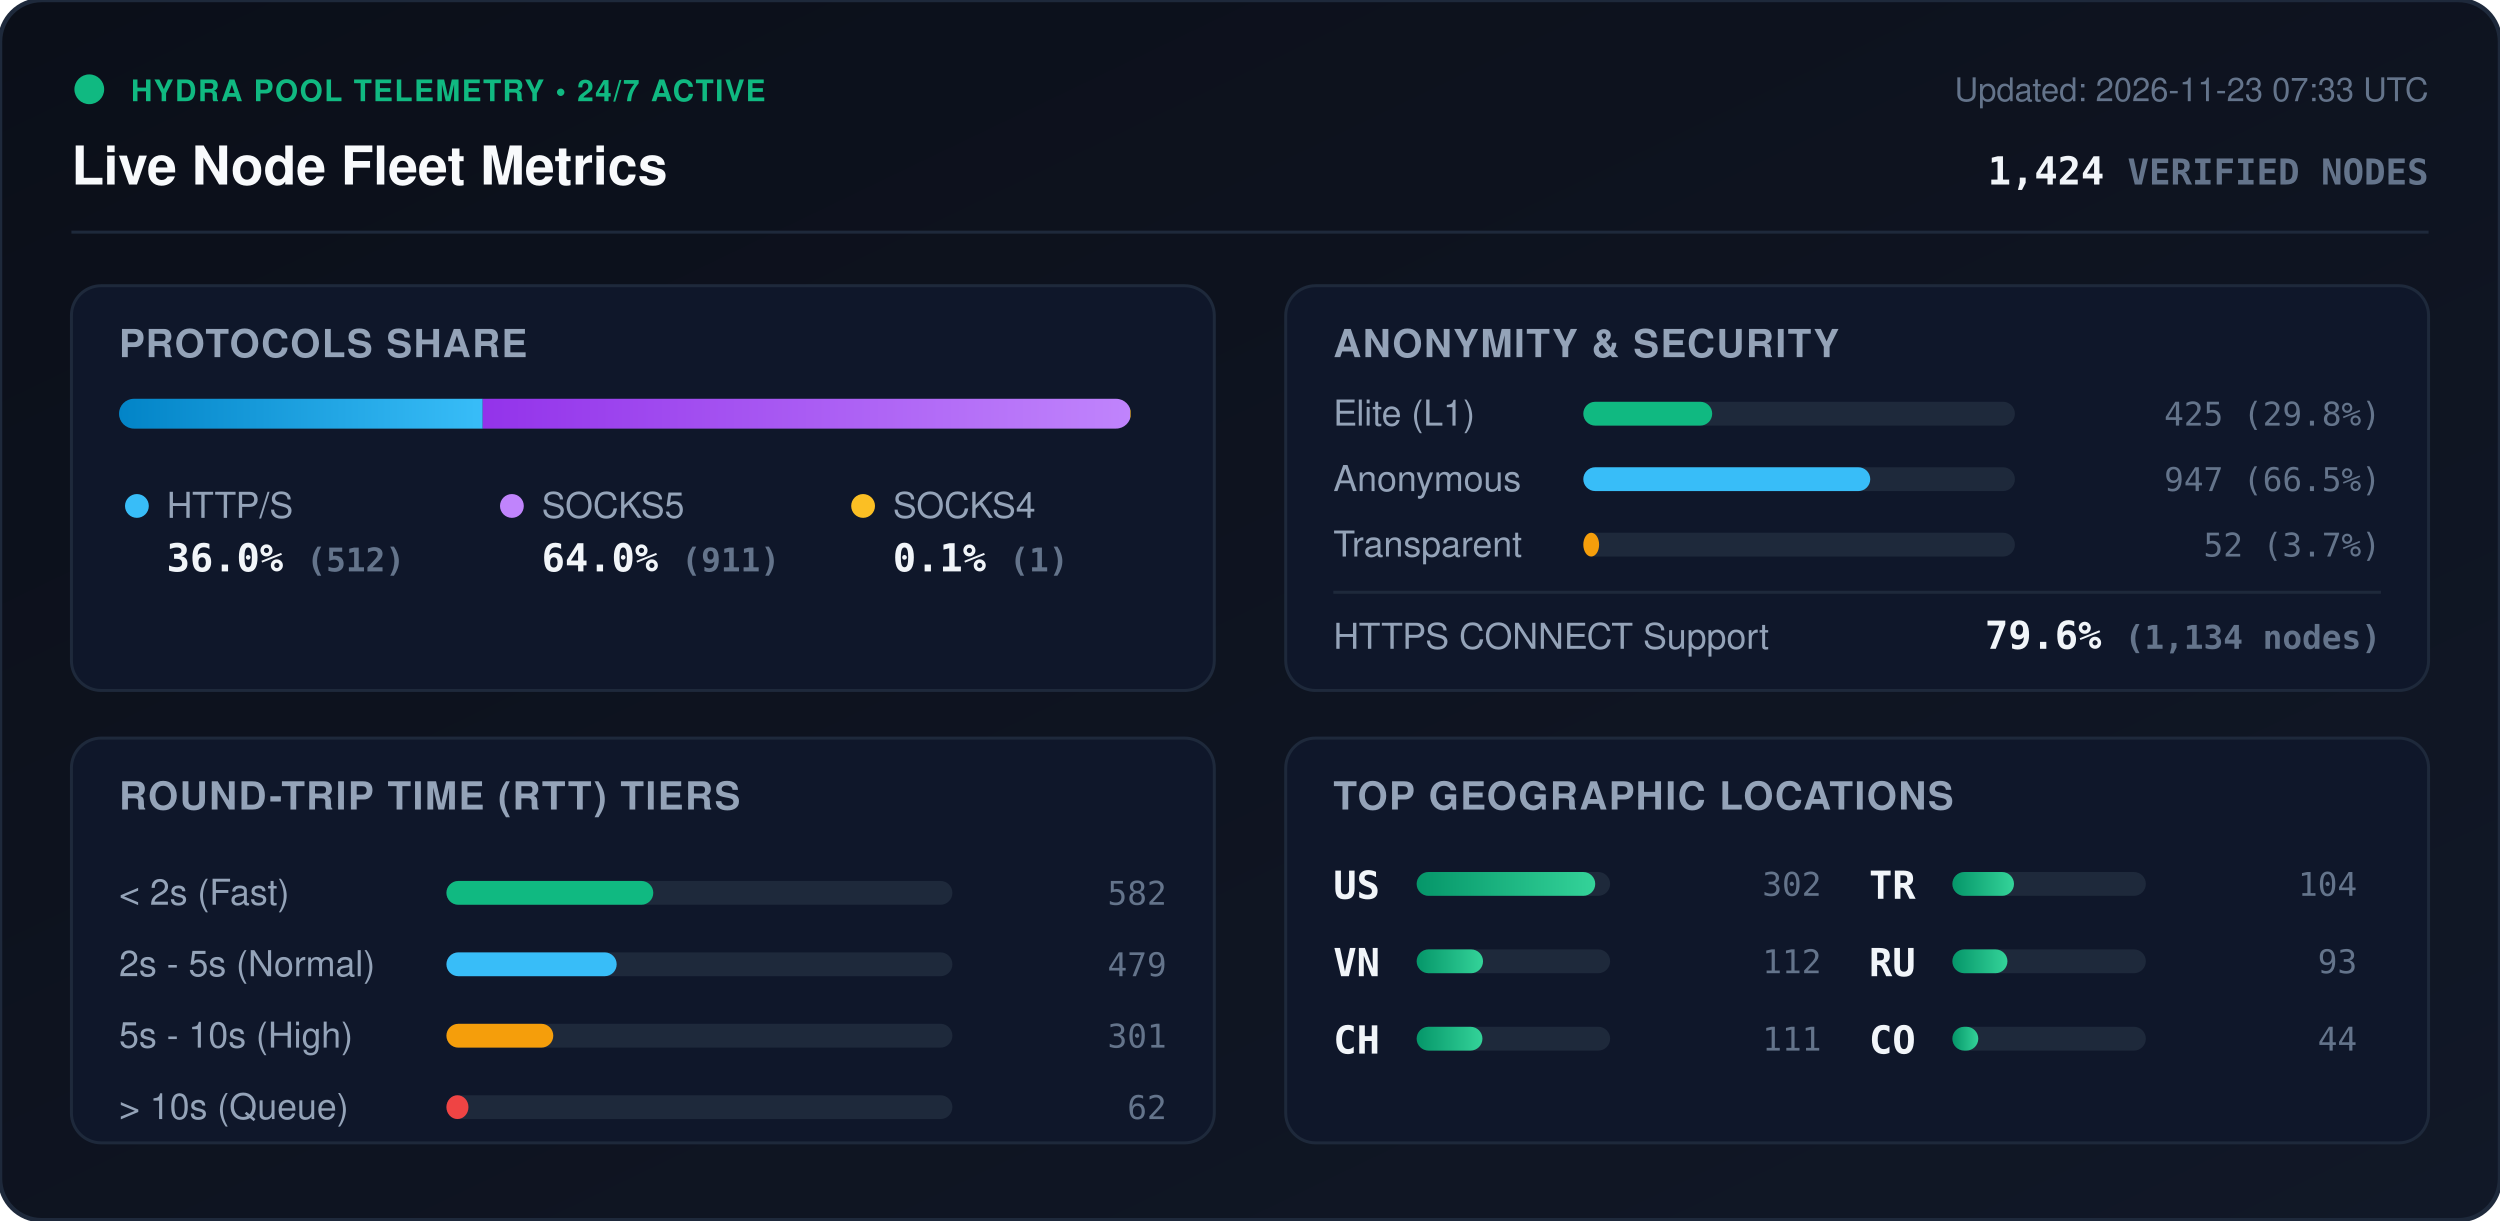
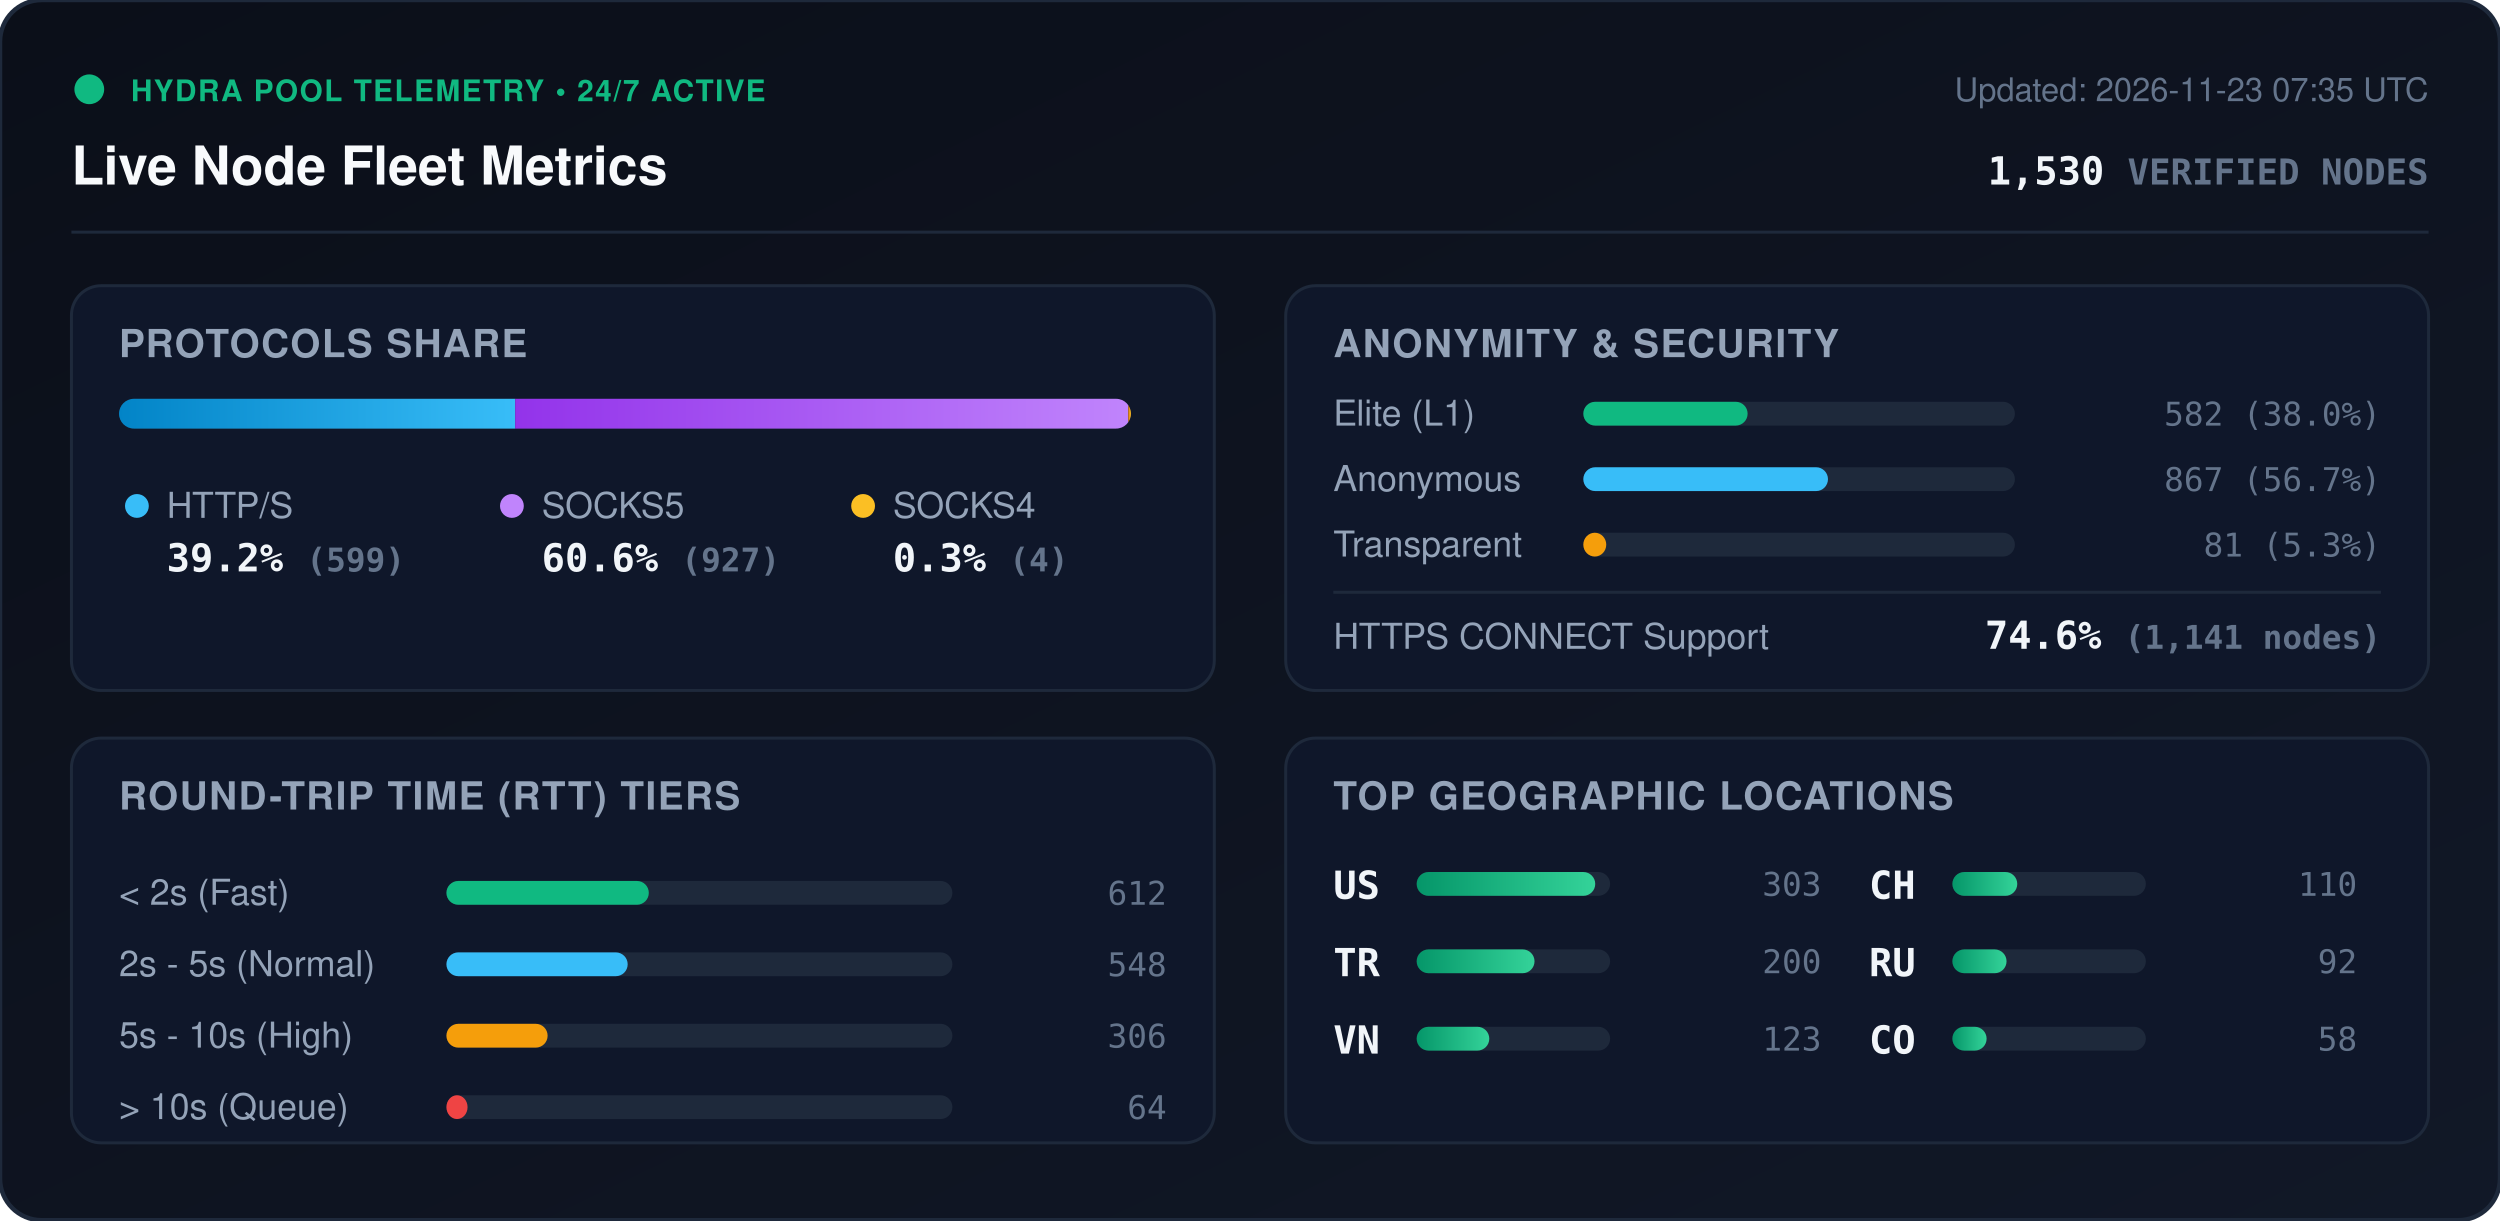
<svg xmlns="http://www.w3.org/2000/svg" viewBox="0 0 840 410" width="840" height="410" style="max-width: 100%; height: auto;">
  <defs>
    <linearGradient id="bg" x1="0%" y1="0%" x2="100%" y2="100%">
      <stop offset="0%" stop-color="#0b0f19" />
      <stop offset="100%" stop-color="#111827" />
    </linearGradient>
    <linearGradient id="bar-http" x1="0%" y1="0%" x2="100%" y2="0%">
      <stop offset="0%" stop-color="#0284c7" />
      <stop offset="100%" stop-color="#38bdf8" />
    </linearGradient>
    <linearGradient id="bar-socks5" x1="0%" y1="0%" x2="100%" y2="0%">
      <stop offset="0%" stop-color="#9333ea" />
      <stop offset="100%" stop-color="#c084fc" />
    </linearGradient>
    <linearGradient id="bar-socks4" x1="0%" y1="0%" x2="100%" y2="0%">
      <stop offset="0%" stop-color="#d97706" />
      <stop offset="100%" stop-color="#fbbf24" />
    </linearGradient>
    <linearGradient id="bar-green" x1="0%" y1="0%" x2="100%" y2="0%">
      <stop offset="0%" stop-color="#059669" />
      <stop offset="100%" stop-color="#34d399" />
    </linearGradient>
    <clipPath id="prog-track-clip">
      <rect width="340.0" height="10" rx="5" />
    </clipPath>
    <style>
      .title { font: 700 18px -apple-system, BlinkMacSystemFont, 'Segoe UI', Helvetica, Arial, sans-serif; fill: #f8fafc; }
      .sub { font: 500 11px -apple-system, BlinkMacSystemFont, 'Segoe UI', Helvetica, Arial, sans-serif; fill: #64748b; }
      .section-hdr { font: 600 13px -apple-system, BlinkMacSystemFont, 'Segoe UI', Helvetica, Arial, sans-serif; fill: #94a3b8; letter-spacing: 0.5px; }
      .metric-val { font: 700 13px -apple-system, BlinkMacSystemFont, 'Segoe UI', Helvetica, Arial, sans-serif; fill: #f1f5f9; }
      .metric-lbl { font: 500 12px -apple-system, BlinkMacSystemFont, 'Segoe UI', Helvetica, Arial, sans-serif; fill: #94a3b8; }
      .badge-txt { font: 700 10px -apple-system, BlinkMacSystemFont, 'Segoe UI', Helvetica, Arial, sans-serif; fill: #10b981; letter-spacing: 0.5px; }
      .mono { font-family: ui-monospace, SFMono-Regular, Menlo, Monaco, Consolas, monospace; }
      .pulse { animation: beacon 2s infinite ease-in-out; }
      @keyframes beacon { 0%, 100% { opacity: 1; } 50% { opacity: 0.35; } }
    </style>
  </defs>
  <rect width="840" height="410" rx="14" fill="url(#bg)" stroke="#1e293b" stroke-width="1.5" />
  <g transform="translate(24, 24)">
    <circle cx="6" cy="6" r="5" fill="#10b981" class="pulse" />
    <text x="20" y="10" class="badge-txt">HYDRA POOL TELEMETRY • 24/7 ACTIVE</text>
    <text x="0" y="38" class="title">Live Node Fleet Metrics</text>
-     <text x="792" y="10" text-anchor="end" class="sub">Updated: 2026-11-23 07:33 UTC</text>
-     <text x="792" y="38" text-anchor="end" class="metric-val mono" fill="#38bdf8">1,424 <tspan font-size="12" fill="#64748b">VERIFIED NODES</tspan>
+     <text x="792" y="10" text-anchor="end" class="sub">Updated: 2026-11-23 07:35 UTC</text>
+     <text x="792" y="38" text-anchor="end" class="metric-val mono" fill="#38bdf8">1,530 <tspan font-size="12" fill="#64748b">VERIFIED NODES</tspan>
    </text>
  </g>
  <line x1="24" y1="78" x2="816" y2="78" stroke="#1e293b" stroke-width="1" />
  <g transform="translate(24, 96)">
    <rect width="384" height="136" rx="10" fill="#0f172a" stroke="#1e293b" />
    <text x="16" y="24" class="section-hdr">PROTOCOLS SHARE</text>
    <g transform="translate(16, 38)">
      <rect width="340.0" height="10" rx="5" fill="#1e293b" />
      <g clip-path="url(#prog-track-clip)">
-         <rect x="0" width="122.2" height="10" fill="url(#bar-http)" />
-         <rect x="122.2" width="217.5" height="10" fill="url(#bar-socks5)" />
-         <rect x="339.7" width="0.2" height="10" fill="url(#bar-socks4)" />
+         <rect x="0" width="133.1" height="10" fill="url(#bar-http)" />
+         <rect x="133.1" width="206.0" height="10" fill="url(#bar-socks5)" />
+         <rect x="339.1" width="0.9" height="10" fill="url(#bar-socks4)" />
      </g>
    </g>
    <g transform="translate(16, 68)">
      <circle cx="6" cy="6" r="4" fill="#38bdf8" />
      <text x="16" y="10" class="metric-lbl">HTTP/S</text>
-       <text x="16" y="28" class="metric-val mono">36.0% <tspan font-size="11" fill="#64748b">(512)</tspan>
+       <text x="16" y="28" class="metric-val mono">39.2% <tspan font-size="11" fill="#64748b">(599)</tspan>
      </text>
      <circle cx="132" cy="6" r="4" fill="#c084fc" />
      <text x="142" y="10" class="metric-lbl">SOCKS5</text>
-       <text x="142" y="28" class="metric-val mono">64.0% <tspan font-size="11" fill="#64748b">(911)</tspan>
+       <text x="142" y="28" class="metric-val mono">60.6% <tspan font-size="11" fill="#64748b">(927)</tspan>
      </text>
      <circle cx="250" cy="6" r="4" fill="#fbbf24" />
      <text x="260" y="10" class="metric-lbl">SOCKS4</text>
-       <text x="260" y="28" class="metric-val mono">0.1% <tspan font-size="11" fill="#64748b">(1)</tspan>
+       <text x="260" y="28" class="metric-val mono">0.3% <tspan font-size="11" fill="#64748b">(4)</tspan>
      </text>
    </g>
  </g>
  <g transform="translate(432, 96)">
    <rect width="384" height="136" rx="10" fill="#0f172a" stroke="#1e293b" />
    <text x="16" y="24" class="section-hdr">ANONYMITY &amp; SECURITY</text>
    <text x="16" y="47" class="metric-lbl">Elite (L1)</text>
    <rect x="100" y="39" width="145.0" height="8" rx="4" fill="#1e293b" />
-     <rect x="100" y="39" width="43.3" height="8" rx="4" fill="#10b981" />
-     <text x="368" y="47" text-anchor="end" class="mono sub" fill="#e2e8f0">425 (29.8%)</text>
+     <rect x="100" y="39" width="55.2" height="8" rx="4" fill="#10b981" />
+     <text x="368" y="47" text-anchor="end" class="mono sub" fill="#e2e8f0">582 (38.0%)</text>
    <text x="16" y="69" class="metric-lbl">Anonymous</text>
    <rect x="100" y="61" width="145.0" height="8" rx="4" fill="#1e293b" />
-     <rect x="100" y="61" width="96.4" height="8" rx="4" fill="#38bdf8" />
-     <text x="368" y="69" text-anchor="end" class="mono sub" fill="#e2e8f0">947 (66.5%)</text>
+     <rect x="100" y="61" width="82.2" height="8" rx="4" fill="#38bdf8" />
+     <text x="368" y="69" text-anchor="end" class="mono sub" fill="#e2e8f0">867 (56.7%)</text>
    <text x="16" y="91" class="metric-lbl">Transparent</text>
    <rect x="100" y="83" width="145.0" height="8" rx="4" fill="#1e293b" />
-     <rect x="100" y="83" width="5.3" height="8" rx="4" fill="#f59e0b" />
-     <text x="368" y="91" text-anchor="end" class="mono sub" fill="#e2e8f0">52 (3.7%)</text>
+     <rect x="100" y="83" width="7.7" height="8" rx="4" fill="#f59e0b" />
+     <text x="368" y="91" text-anchor="end" class="mono sub" fill="#e2e8f0">81 (5.3%)</text>
    <line x1="16" y1="103" x2="368" y2="103" stroke="#1e293b" stroke-width="1" />
    <text x="16" y="122" class="metric-lbl">HTTPS CONNECT Support</text>
-     <text x="368" y="122" text-anchor="end" class="metric-val mono" fill="#34d399">79.6% <tspan font-size="11" fill="#64748b">(1,134 nodes)</tspan>
+     <text x="368" y="122" text-anchor="end" class="metric-val mono" fill="#34d399">74.6% <tspan font-size="11" fill="#64748b">(1,141 nodes)</tspan>
    </text>
  </g>
  <g transform="translate(24, 248)">
    <rect width="384" height="136" rx="10" fill="#0f172a" stroke="#1e293b" />
    <text x="16" y="24" class="section-hdr">ROUND-TRIP TIME (RTT) TIERS</text>
    <g transform="translate(16, 42)">
      <text x="0" y="14" class="metric-lbl">&lt; 2s (Fast)</text>
      <rect x="110" y="6" width="170" height="8" rx="4" fill="#1e293b" />
-       <rect x="110" y="6" width="69.5" height="8" rx="4" fill="#10b981" />
-       <text x="352" y="14" text-anchor="end" class="mono sub">582</text>
+       <rect x="110" y="6" width="68.0" height="8" rx="4" fill="#10b981" />
+       <text x="352" y="14" text-anchor="end" class="mono sub">612</text>
      <text x="0" y="38" class="metric-lbl">2s - 5s (Normal)</text>
      <rect x="110" y="30" width="170" height="8" rx="4" fill="#1e293b" />
-       <rect x="110" y="30" width="57.2" height="8" rx="4" fill="#38bdf8" />
-       <text x="352" y="38" text-anchor="end" class="mono sub">479</text>
+       <rect x="110" y="30" width="60.9" height="8" rx="4" fill="#38bdf8" />
+       <text x="352" y="38" text-anchor="end" class="mono sub">548</text>
      <text x="0" y="62" class="metric-lbl">5s - 10s (High)</text>
      <rect x="110" y="54" width="170" height="8" rx="4" fill="#1e293b" />
-       <rect x="110" y="54" width="35.9" height="8" rx="4" fill="#f59e0b" />
-       <text x="352" y="62" text-anchor="end" class="mono sub">301</text>
+       <rect x="110" y="54" width="34.0" height="8" rx="4" fill="#f59e0b" />
+       <text x="352" y="62" text-anchor="end" class="mono sub">306</text>
      <text x="0" y="86" class="metric-lbl">&gt; 10s (Queue)</text>
      <rect x="110" y="78" width="170" height="8" rx="4" fill="#1e293b" />
-       <rect x="110" y="78" width="7.4" height="8" rx="4" fill="#ef4444" />
-       <text x="352" y="86" text-anchor="end" class="mono sub">62</text>
+       <rect x="110" y="78" width="7.1" height="8" rx="4" fill="#ef4444" />
+       <text x="352" y="86" text-anchor="end" class="mono sub">64</text>
    </g>
  </g>
  <g transform="translate(432, 248)">
    <rect width="384" height="136" rx="10" fill="#0f172a" stroke="#1e293b" />
    <text x="16" y="24" class="section-hdr">TOP GEOGRAPHIC LOCATIONS</text>
    <g transform="translate(16, 42)">
      <g transform="translate(0, 0)">
        <text x="0" y="12" class="mono metric-val" font-size="12">US</text>
        <rect x="28" y="3" width="65" height="8" rx="4" fill="#1e293b" />
        <rect x="28" y="3" width="60.0" height="8" rx="4" fill="url(#bar-green)" />
-         <text x="164" y="11" text-anchor="end" class="mono sub">302</text>
+         <text x="164" y="11" text-anchor="end" class="mono sub">303</text>
      </g>
      <g transform="translate(0, 26)">
+         <text x="0" y="12" class="mono metric-val" font-size="12">TR</text>
+         <rect x="28" y="3" width="65" height="8" rx="4" fill="#1e293b" />
+         <rect x="28" y="3" width="39.6" height="8" rx="4" fill="url(#bar-green)" />
+         <text x="164" y="11" text-anchor="end" class="mono sub">200</text>
+       </g>
+       <g transform="translate(0, 52)">
        <text x="0" y="12" class="mono metric-val" font-size="12">VN</text>
        <rect x="28" y="3" width="65" height="8" rx="4" fill="#1e293b" />
-         <rect x="28" y="3" width="22.3" height="8" rx="4" fill="url(#bar-green)" />
-         <text x="164" y="11" text-anchor="end" class="mono sub">112</text>
+         <rect x="28" y="3" width="24.4" height="8" rx="4" fill="url(#bar-green)" />
+         <text x="164" y="11" text-anchor="end" class="mono sub">123</text>
      </g>
-       <g transform="translate(0, 52)">
+       <g transform="translate(180, 0)">
        <text x="0" y="12" class="mono metric-val" font-size="12">CH</text>
        <rect x="28" y="3" width="65" height="8" rx="4" fill="#1e293b" />
-         <rect x="28" y="3" width="22.1" height="8" rx="4" fill="url(#bar-green)" />
-         <text x="164" y="11" text-anchor="end" class="mono sub">111</text>
-       </g>
-       <g transform="translate(180, 0)">
-         <text x="0" y="12" class="mono metric-val" font-size="12">TR</text>
-         <rect x="28" y="3" width="65" height="8" rx="4" fill="#1e293b" />
-         <rect x="28" y="3" width="20.7" height="8" rx="4" fill="url(#bar-green)" />
-         <text x="164" y="11" text-anchor="end" class="mono sub">104</text>
+         <rect x="28" y="3" width="21.8" height="8" rx="4" fill="url(#bar-green)" />
+         <text x="164" y="11" text-anchor="end" class="mono sub">110</text>
      </g>
      <g transform="translate(180, 26)">
        <text x="0" y="12" class="mono metric-val" font-size="12">RU</text>
        <rect x="28" y="3" width="65" height="8" rx="4" fill="#1e293b" />
-         <rect x="28" y="3" width="18.5" height="8" rx="4" fill="url(#bar-green)" />
-         <text x="164" y="11" text-anchor="end" class="mono sub">93</text>
+         <rect x="28" y="3" width="18.2" height="8" rx="4" fill="url(#bar-green)" />
+         <text x="164" y="11" text-anchor="end" class="mono sub">92</text>
      </g>
      <g transform="translate(180, 52)">
        <text x="0" y="12" class="mono metric-val" font-size="12">CO</text>
        <rect x="28" y="3" width="65" height="8" rx="4" fill="#1e293b" />
-         <rect x="28" y="3" width="8.7" height="8" rx="4" fill="url(#bar-green)" />
-         <text x="164" y="11" text-anchor="end" class="mono sub">44</text>
+         <rect x="28" y="3" width="11.5" height="8" rx="4" fill="url(#bar-green)" />
+         <text x="164" y="11" text-anchor="end" class="mono sub">58</text>
      </g>
    </g>
  </g>
</svg>
